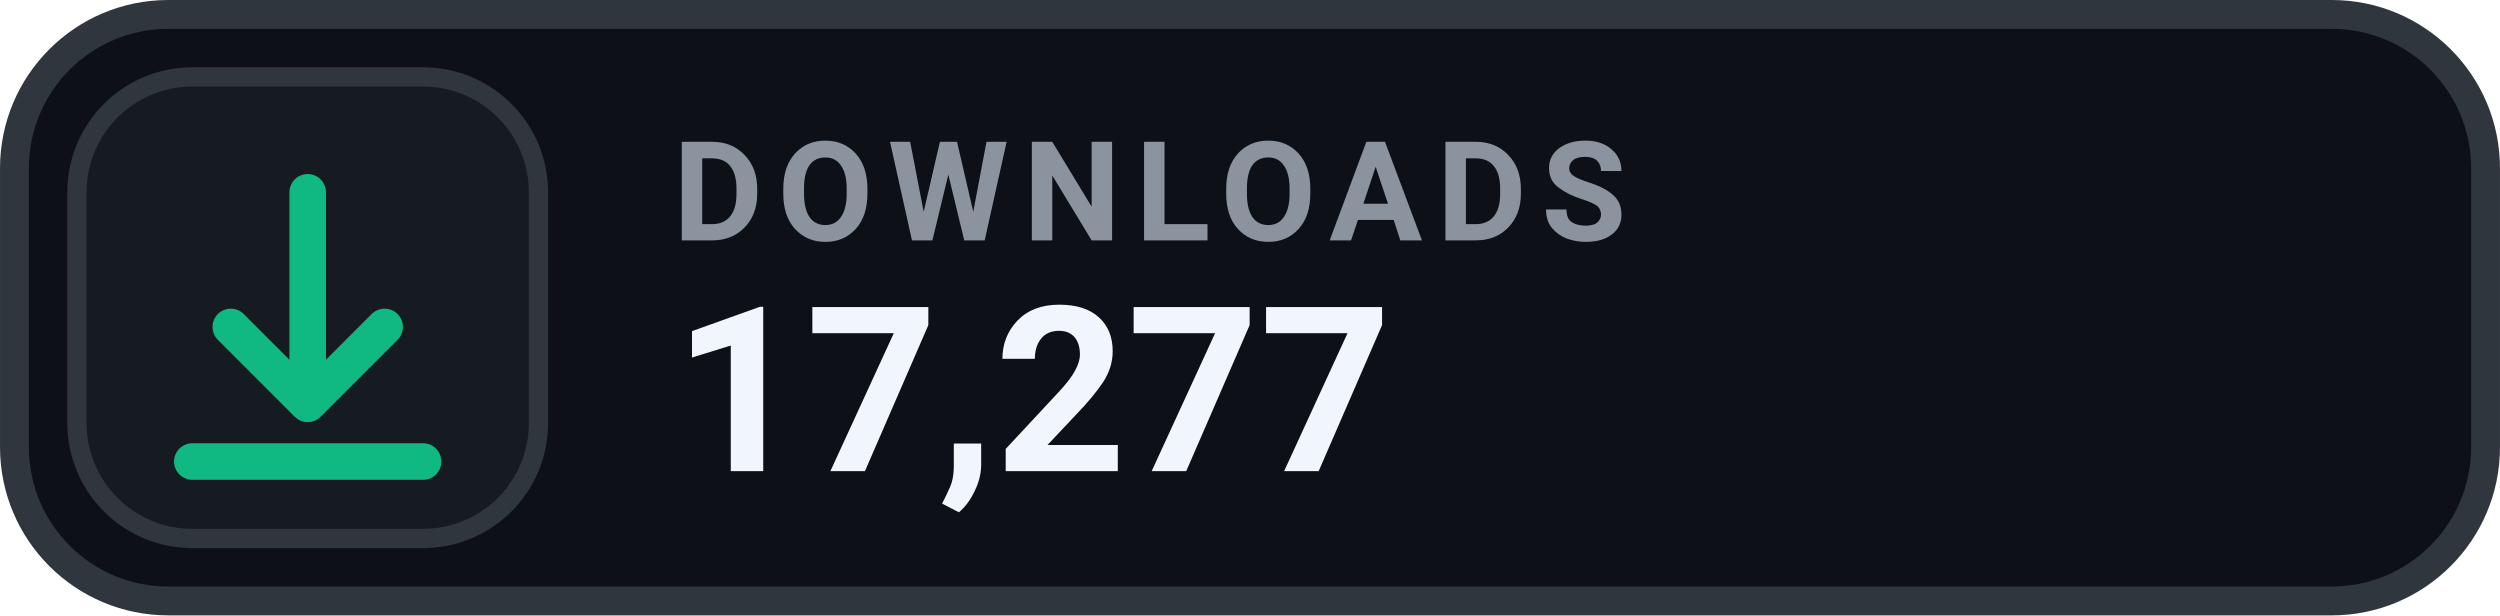
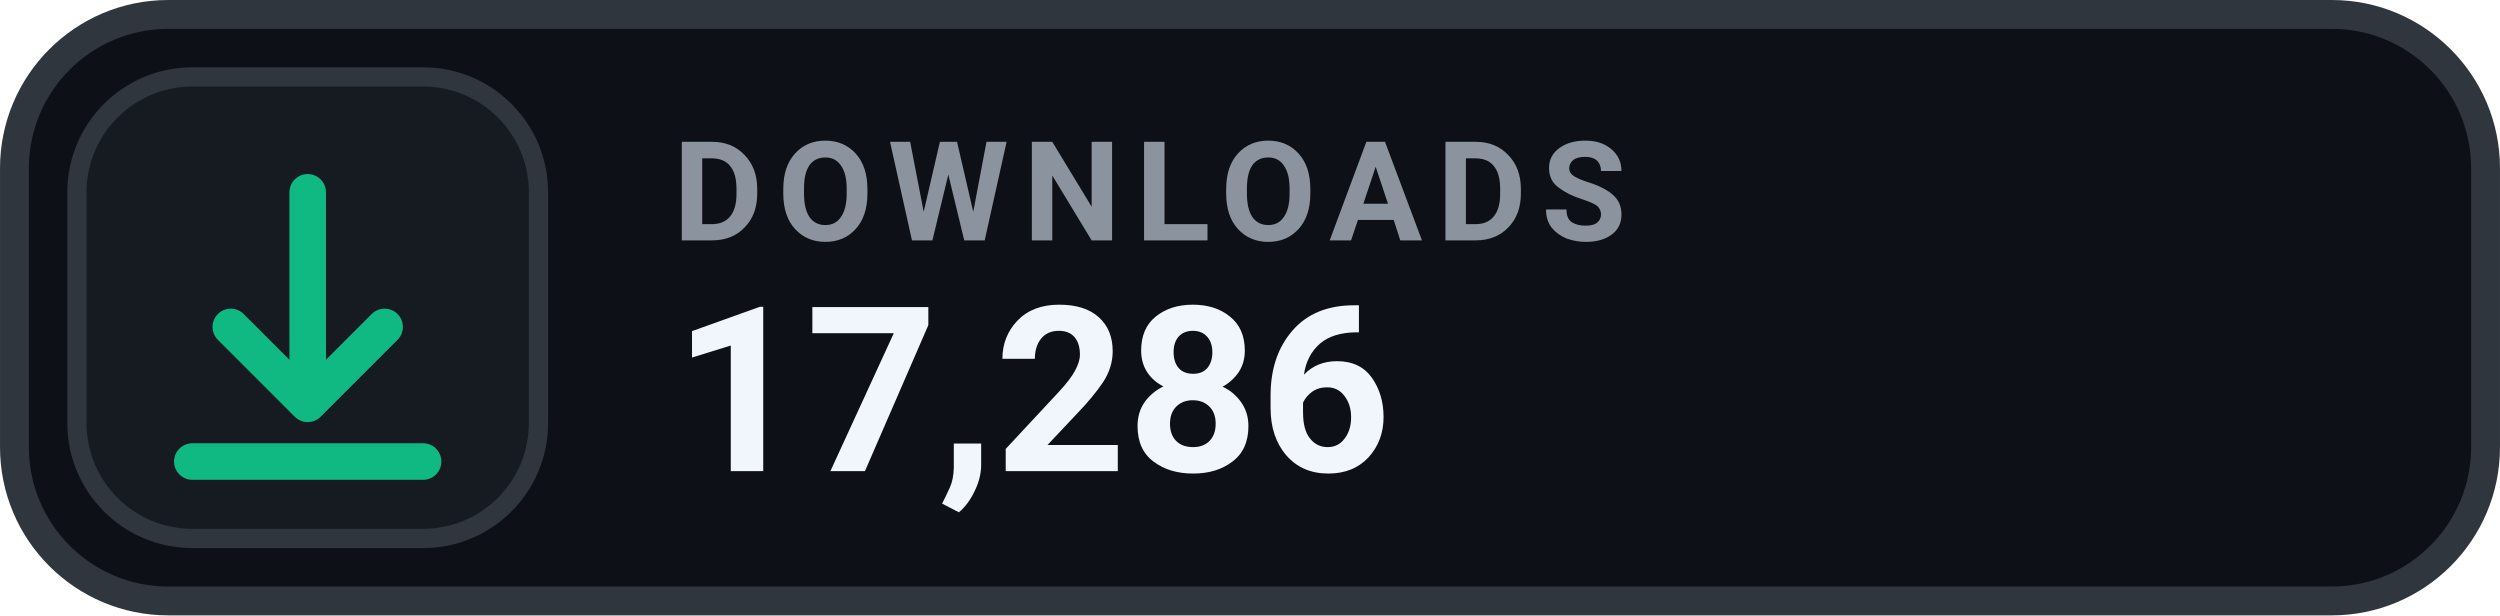
- <svg xmlns="http://www.w3.org/2000/svg" width="126" height="31.015" viewBox="0 0 130 32" role="img" aria-label="DOWNLOADS 17,277">
+ <svg xmlns="http://www.w3.org/2000/svg" width="126" height="31.015" viewBox="0 0 130 32" role="img" aria-label="DOWNLOADS 17,286">
  <rect x=".75" y=".75" width="128.5" height="30.5" rx="8" fill="#0D1117" stroke="#30363D" stroke-width="1.5" />
  <rect x="4" y="4" width="24" height="24" rx="6" fill="#161B22" stroke="#30363D" stroke-width="1" />
  <g transform="translate(16 16)" style="color:#10B981;">
    <path d="M0 -6 v11 m0 0 l4 -4 m-4 4 l-4 -4 M-6 8 h12" fill="none" stroke="currentColor" stroke-width="1.9" stroke-linecap="round" stroke-linejoin="round" />
  </g>
  <text x="35" y="12.5" fill="#8B949E" font-family="-apple-system,BlinkMacSystemFont,'Segoe UI',Roboto,Helvetica,Arial,sans-serif" font-size="7.2" font-weight="700" letter-spacing=".75">DOWNLOADS</text>
-   <text x="35" y="24.5" fill="#F0F6FC" font-family="-apple-system,BlinkMacSystemFont,'Segoe UI',Roboto,Helvetica,Arial,sans-serif" font-size="12" font-weight="700">17,277</text>
+   <text x="35" y="24.5" fill="#F0F6FC" font-family="-apple-system,BlinkMacSystemFont,'Segoe UI',Roboto,Helvetica,Arial,sans-serif" font-size="12" font-weight="700">17,286</text>
</svg>
